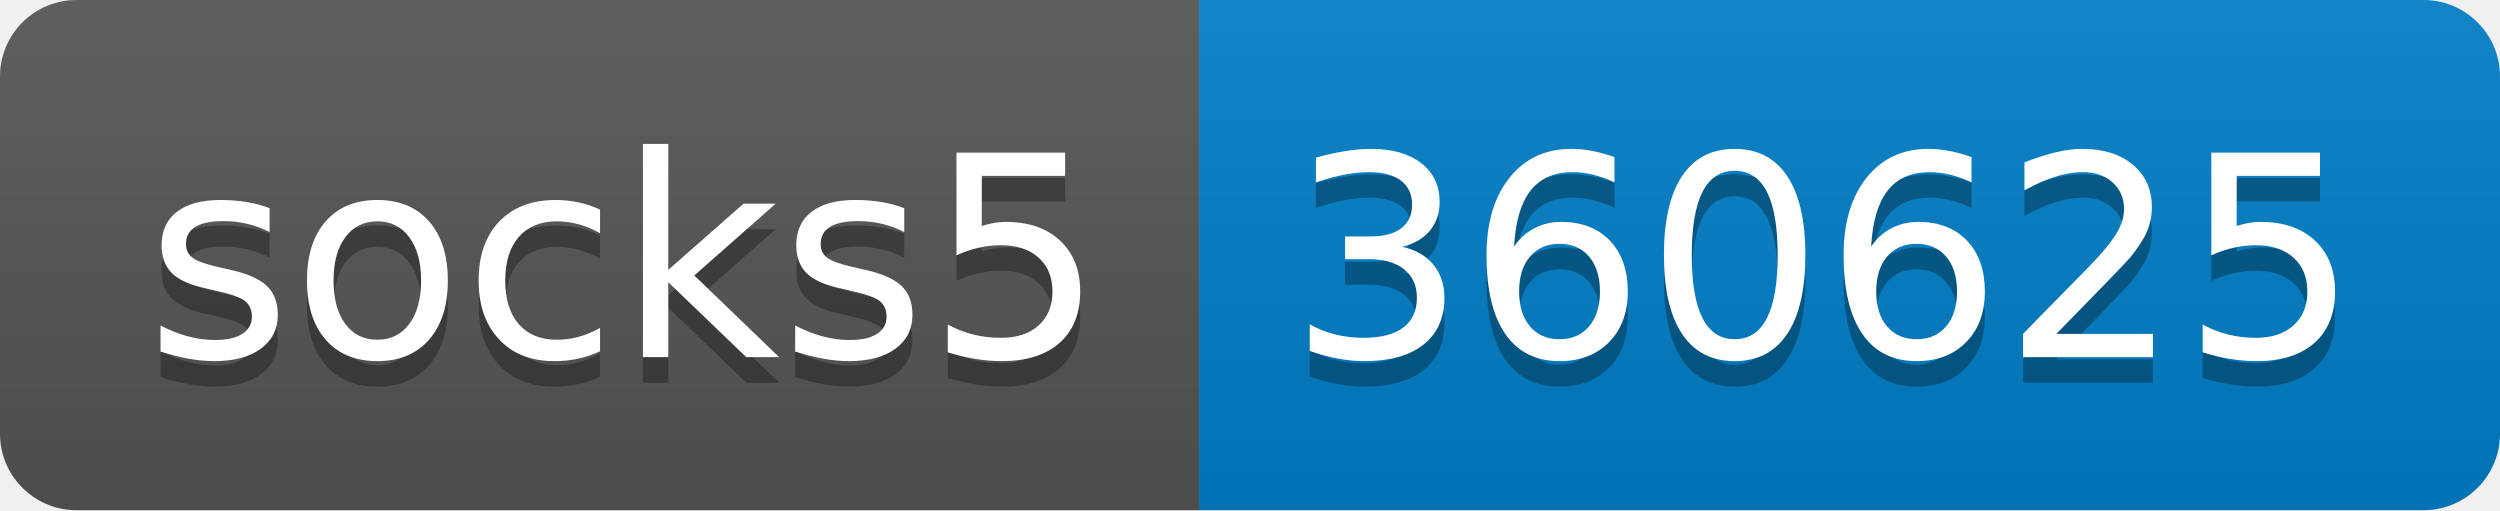
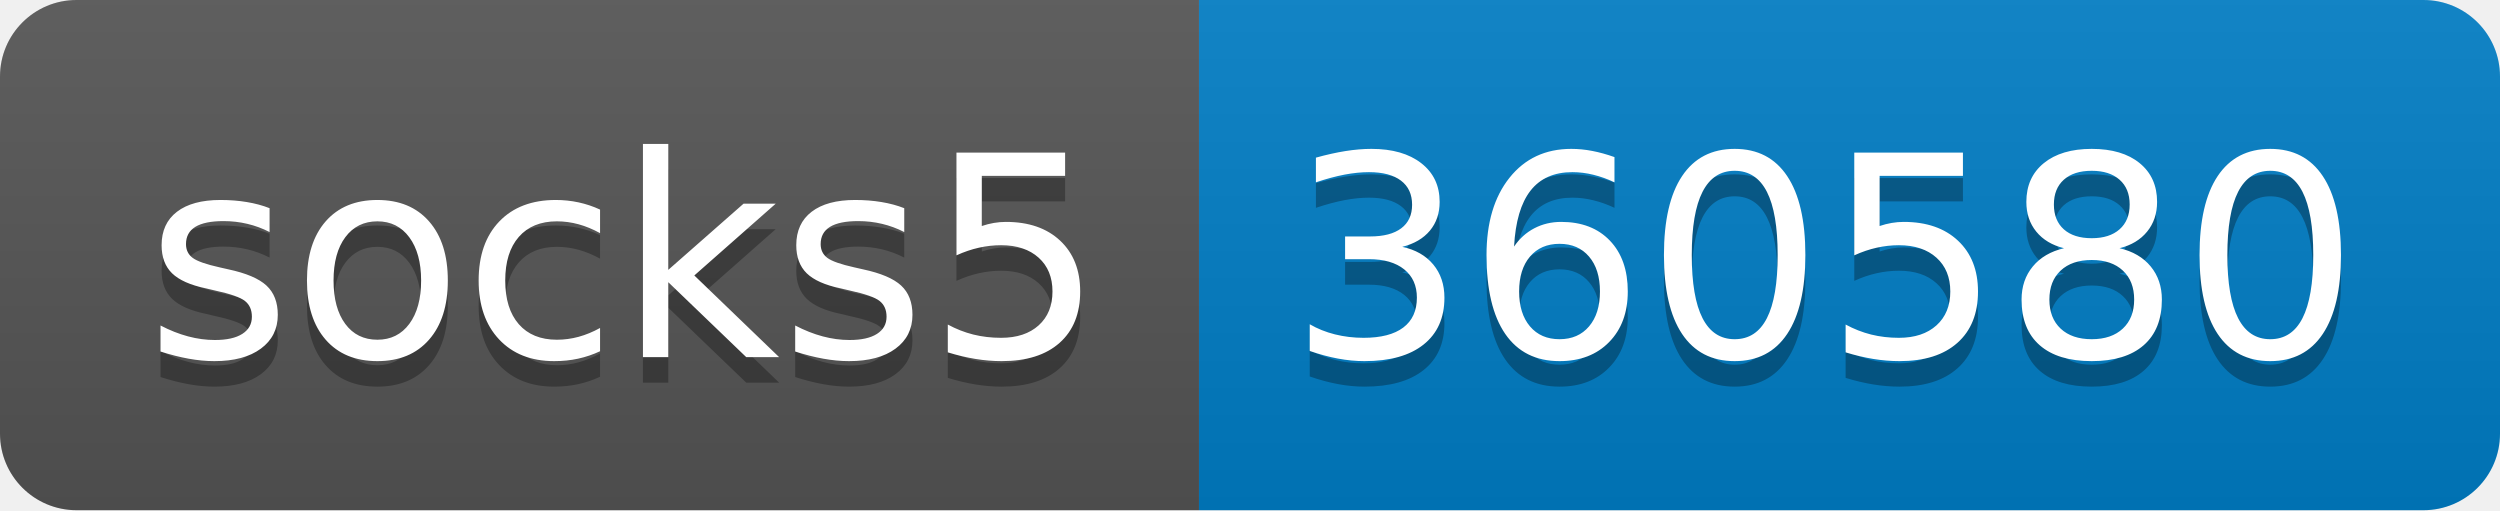
- <svg xmlns="http://www.w3.org/2000/svg" width="98" height="20" role="img" aria-label="socks5: 360625">
+ <svg xmlns="http://www.w3.org/2000/svg" width="98" height="20" role="img" aria-label="socks5: 360580">
  <linearGradient id="s" x2="0" y2="100%">
    <stop offset="0" stop-color="#bbb" stop-opacity=".1" />
    <stop offset="1" stop-opacity=".1" />
  </linearGradient>
  <clipPath id="r">
    <rect width="98" height="20" rx="3" fill="#fff" />
  </clipPath>
  <g clip-path="url(#r)">
    <rect width="47" height="20" fill="#555" />
    <rect x="47" width="51" height="20" fill="#007ec6" />
    <rect width="98" height="20" fill="url(#s)" />
  </g>
  <g fill="#fff" text-anchor="middle" font-family="Verdana,Geneva,DejaVu Sans,sans-serif" text-rendering="geometricPrecision" font-size="110">
    <text aria-hidden="true" x="245" y="150" fill="#010101" fill-opacity=".3" transform="scale(.1)" textLength="370">socks5</text>
    <text x="245" y="140" transform="scale(.1)" fill="#fff" textLength="370">socks5</text>
-     <text aria-hidden="true" x="715" y="150" fill="#010101" fill-opacity=".3" transform="scale(.1)" textLength="410">360625</text>
-     <text x="715" y="140" transform="scale(.1)" fill="#fff" textLength="410">360625</text>
+     <text aria-hidden="true" x="715" y="150" fill="#010101" fill-opacity=".3" transform="scale(.1)" textLength="410">360580</text>
+     <text x="715" y="140" transform="scale(.1)" fill="#fff" textLength="410">360580</text>
  </g>
</svg>
